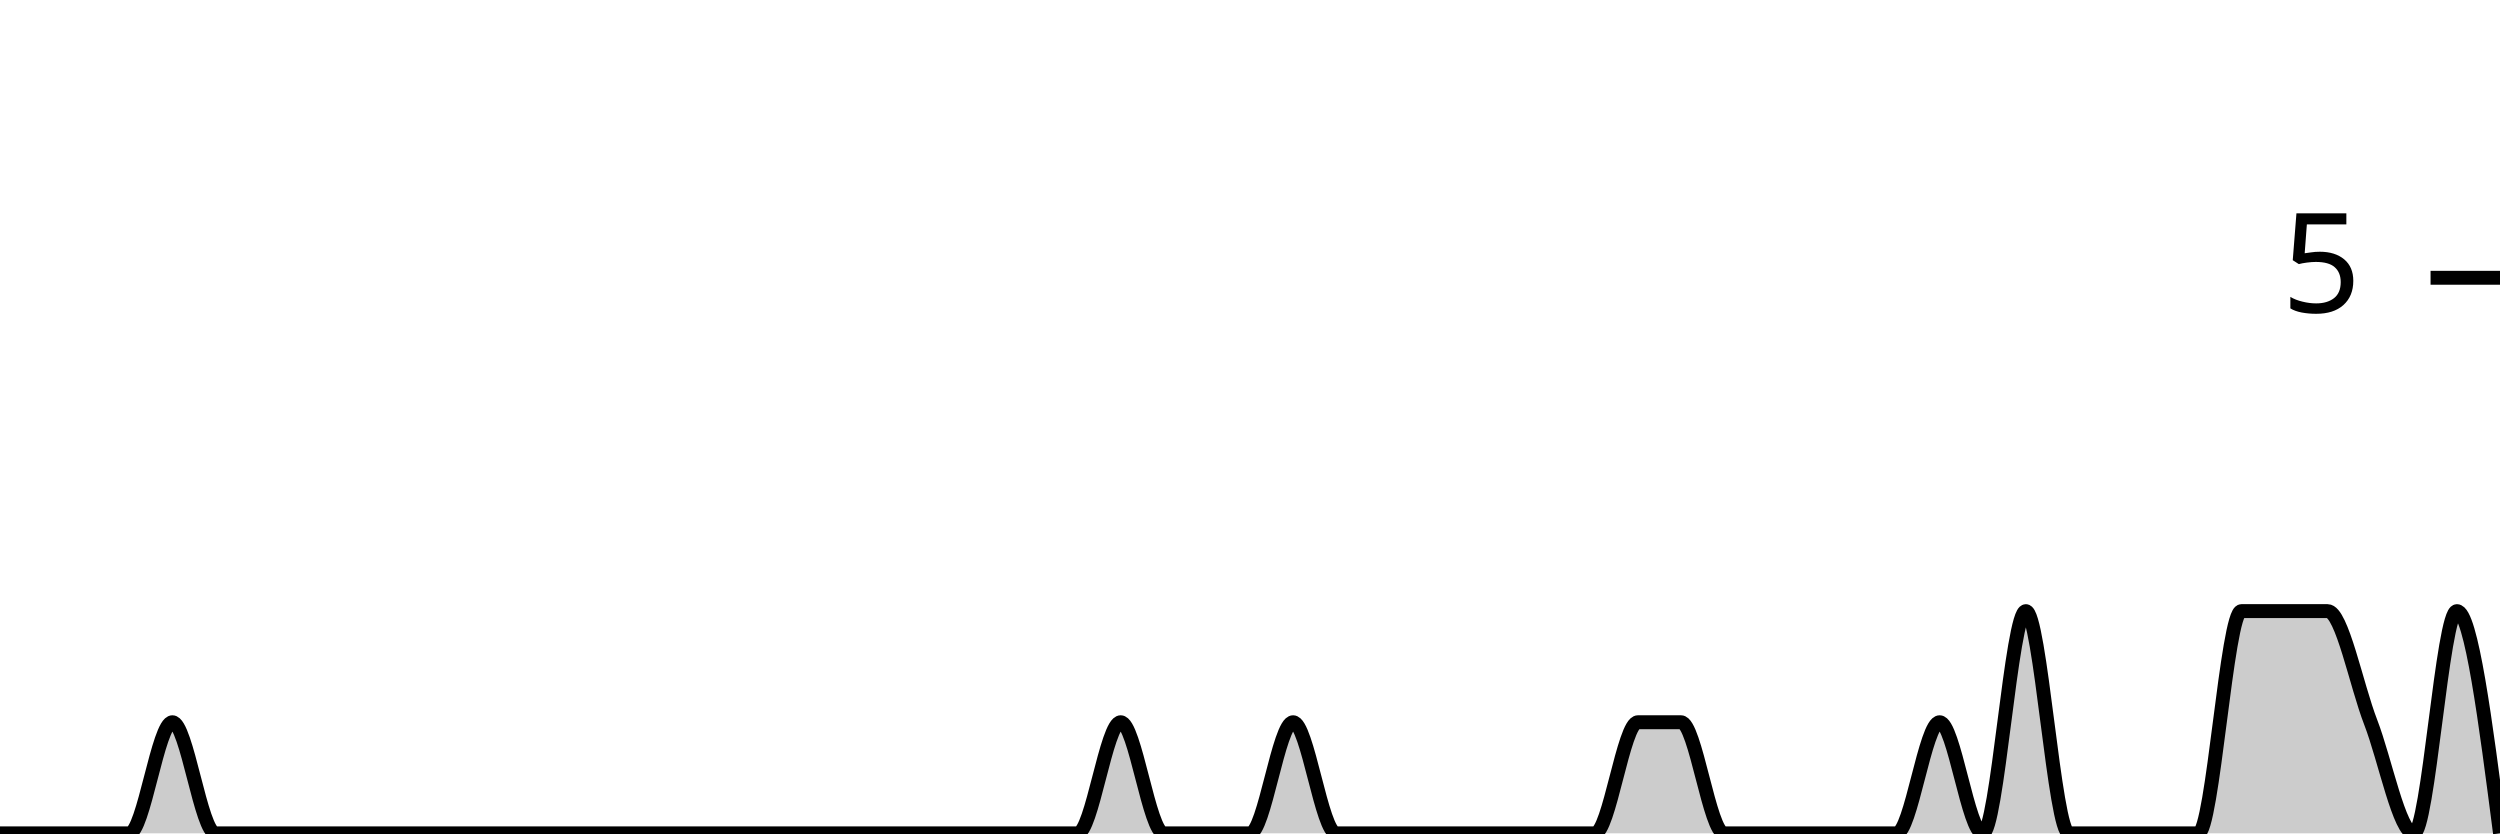
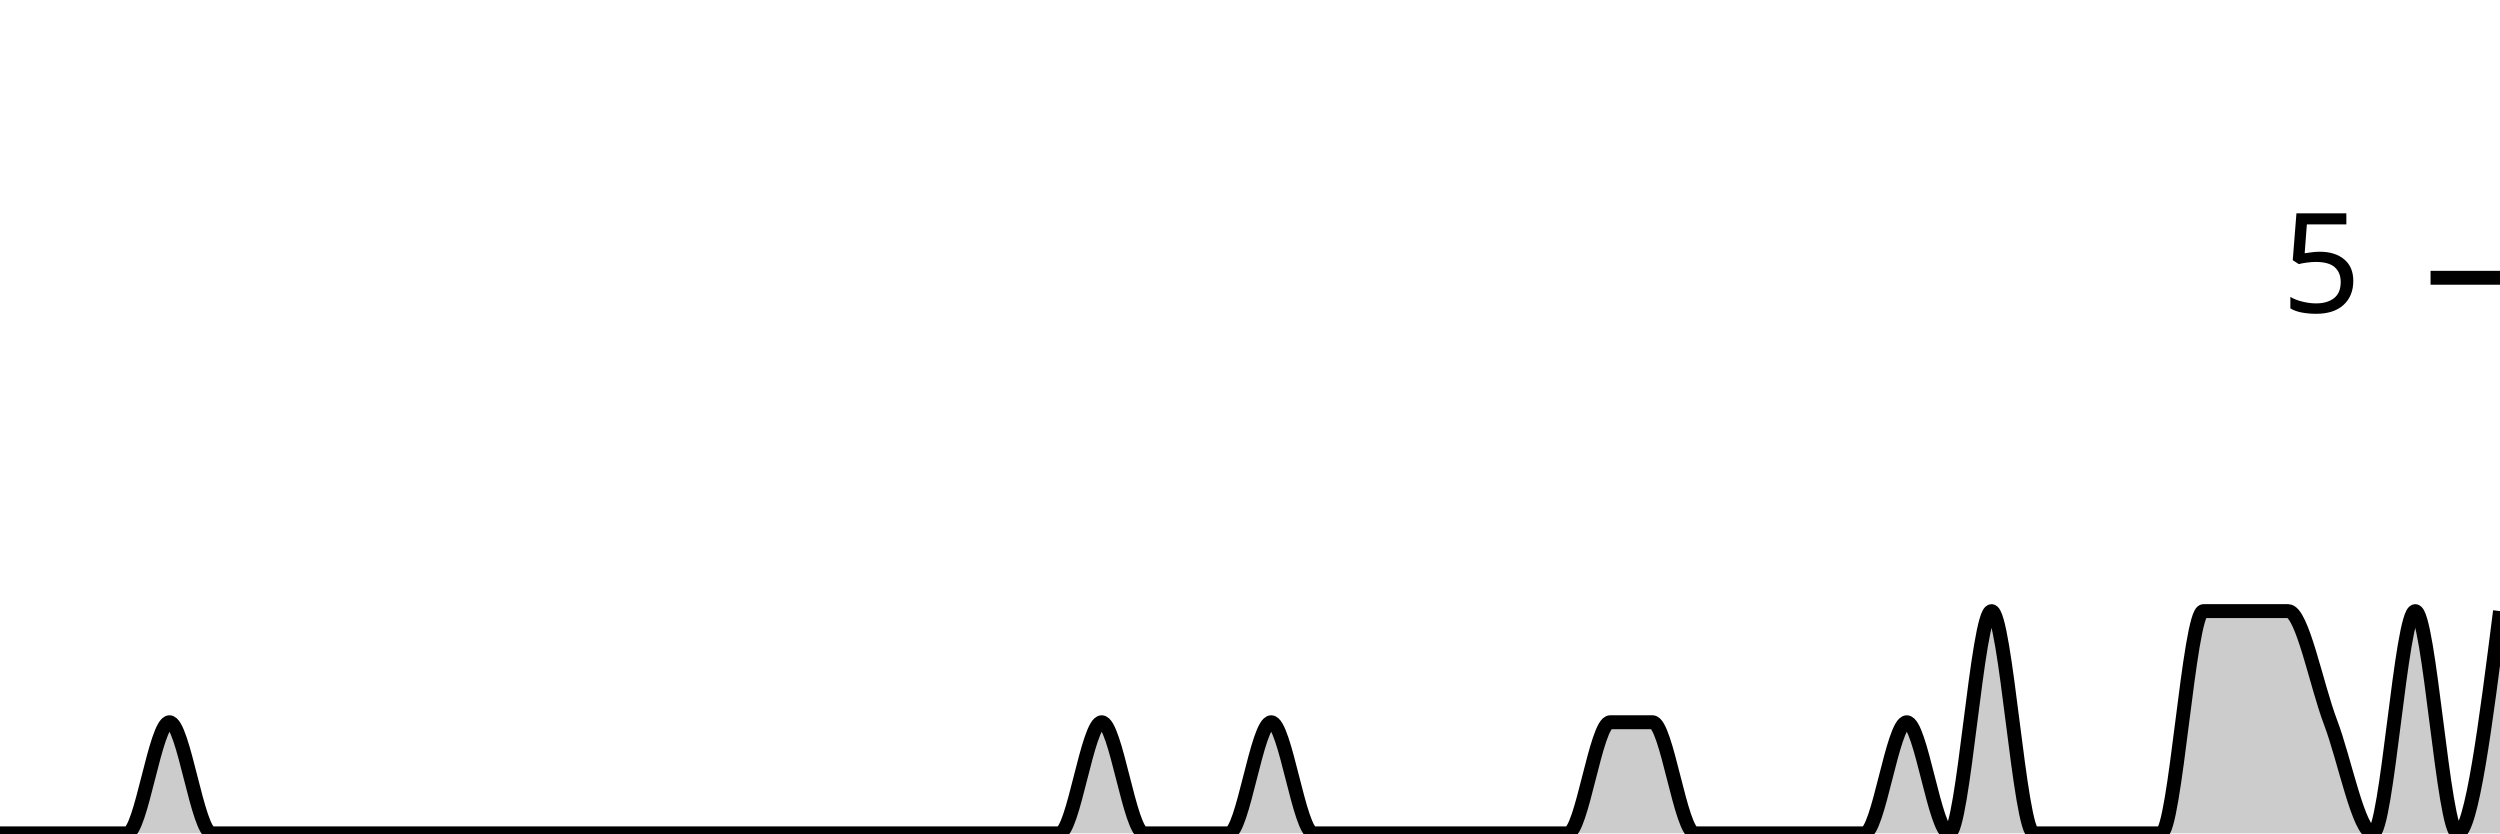
<svg xmlns="http://www.w3.org/2000/svg" viewBox="0 0 180 60">
  <g transform="translate(0,20)">
-     <path class="area" fill="rgba(0, 0, 0, 0.2)" d="M0,40C1.034,40,2.069,40,3.103,40C4.138,40,5.172,40,6.207,40C7.241,40,8.276,40,9.31,40C10.345,40,11.379,32,12.414,32C13.448,32,14.483,40,15.517,40C16.552,40,17.586,40,18.621,40C19.655,40,20.69,40,21.724,40C22.759,40,23.793,40,24.828,40C25.862,40,26.897,40,27.931,40C28.966,40,30,40,31.034,40C32.069,40,33.103,40,34.138,40C35.172,40,36.207,40,37.241,40C38.276,40,39.31,40,40.345,40C41.379,40,42.414,40,43.448,40C44.483,40,45.517,40,46.552,40C47.586,40,48.621,40,49.655,40C50.69,40,51.724,40,52.759,40C53.793,40,54.828,40,55.862,40C56.897,40,57.931,40,58.966,40C60,40,61.034,40,62.069,40C63.103,40,64.138,40,65.172,40C66.207,40,67.241,40,68.276,40C69.31,40,70.345,40,71.379,40C72.414,40,73.448,40,74.483,40C75.517,40,76.552,40,77.586,40C78.621,40,79.655,32,80.69,32C81.724,32,82.759,40,83.793,40C84.828,40,85.862,40,86.897,40C87.931,40,88.966,40,90,40C91.034,40,92.069,32,93.103,32C94.138,32,95.172,40,96.207,40C97.241,40,98.276,40,99.31,40C100.345,40,101.379,40,102.414,40C103.448,40,104.483,40,105.517,40C106.552,40,107.586,40,108.621,40C109.655,40,110.69,40,111.724,40C112.759,40,113.793,40,114.828,40C115.862,40,116.897,32,117.931,32C118.966,32,120,32,121.034,32C122.069,32,123.103,40,124.138,40C125.172,40,126.207,40,127.241,40C128.276,40,129.31,40,130.345,40C131.379,40,132.414,40,133.448,40C134.483,40,135.517,40,136.552,40C137.586,40,138.621,32,139.655,32C140.69,32,141.724,40,142.759,40C143.793,40,144.828,24,145.862,24C146.897,24,147.931,40,148.966,40C150,40,151.034,40,152.069,40C153.103,40,154.138,40,155.172,40C156.207,40,157.241,40,158.276,40C159.31,40,160.345,24,161.379,24C162.414,24,163.448,24,164.483,24C165.517,24,166.552,24,167.586,24C168.621,24,169.655,29.333,170.69,32C171.724,34.667,172.759,40,173.793,40C174.828,40,175.862,24,176.897,24C177.931,24,178.966,32,180,40L180,40C178.966,40,177.931,40,176.897,40C175.862,40,174.828,40,173.793,40C172.759,40,171.724,40,170.69,40C169.655,40,168.621,40,167.586,40C166.552,40,165.517,40,164.483,40C163.448,40,162.414,40,161.379,40C160.345,40,159.31,40,158.276,40C157.241,40,156.207,40,155.172,40C154.138,40,153.103,40,152.069,40C151.034,40,150,40,148.966,40C147.931,40,146.897,40,145.862,40C144.828,40,143.793,40,142.759,40C141.724,40,140.69,40,139.655,40C138.621,40,137.586,40,136.552,40C135.517,40,134.483,40,133.448,40C132.414,40,131.379,40,130.345,40C129.31,40,128.276,40,127.241,40C126.207,40,125.172,40,124.138,40C123.103,40,122.069,40,121.034,40C120,40,118.966,40,117.931,40C116.897,40,115.862,40,114.828,40C113.793,40,112.759,40,111.724,40C110.69,40,109.655,40,108.621,40C107.586,40,106.552,40,105.517,40C104.483,40,103.448,40,102.414,40C101.379,40,100.345,40,99.31,40C98.276,40,97.241,40,96.207,40C95.172,40,94.138,40,93.103,40C92.069,40,91.034,40,90,40C88.966,40,87.931,40,86.897,40C85.862,40,84.828,40,83.793,40C82.759,40,81.724,40,80.69,40C79.655,40,78.621,40,77.586,40C76.552,40,75.517,40,74.483,40C73.448,40,72.414,40,71.379,40C70.345,40,69.31,40,68.276,40C67.241,40,66.207,40,65.172,40C64.138,40,63.103,40,62.069,40C61.034,40,60,40,58.966,40C57.931,40,56.897,40,55.862,40C54.828,40,53.793,40,52.759,40C51.724,40,50.69,40,49.655,40C48.621,40,47.586,40,46.552,40C45.517,40,44.483,40,43.448,40C42.414,40,41.379,40,40.345,40C39.31,40,38.276,40,37.241,40C36.207,40,35.172,40,34.138,40C33.103,40,32.069,40,31.034,40C30,40,28.966,40,27.931,40C26.897,40,25.862,40,24.828,40C23.793,40,22.759,40,21.724,40C20.69,40,19.655,40,18.621,40C17.586,40,16.552,40,15.517,40C14.483,40,13.448,40,12.414,40C11.379,40,10.345,40,9.31,40C8.276,40,7.241,40,6.207,40C5.172,40,4.138,40,3.103,40C2.069,40,1.034,40,0,40Z" />
-     <path class="line" stroke="black" fill="none" d="M0,40C1.034,40,2.069,40,3.103,40C4.138,40,5.172,40,6.207,40C7.241,40,8.276,40,9.31,40C10.345,40,11.379,32,12.414,32C13.448,32,14.483,40,15.517,40C16.552,40,17.586,40,18.621,40C19.655,40,20.69,40,21.724,40C22.759,40,23.793,40,24.828,40C25.862,40,26.897,40,27.931,40C28.966,40,30,40,31.034,40C32.069,40,33.103,40,34.138,40C35.172,40,36.207,40,37.241,40C38.276,40,39.31,40,40.345,40C41.379,40,42.414,40,43.448,40C44.483,40,45.517,40,46.552,40C47.586,40,48.621,40,49.655,40C50.69,40,51.724,40,52.759,40C53.793,40,54.828,40,55.862,40C56.897,40,57.931,40,58.966,40C60,40,61.034,40,62.069,40C63.103,40,64.138,40,65.172,40C66.207,40,67.241,40,68.276,40C69.31,40,70.345,40,71.379,40C72.414,40,73.448,40,74.483,40C75.517,40,76.552,40,77.586,40C78.621,40,79.655,32,80.69,32C81.724,32,82.759,40,83.793,40C84.828,40,85.862,40,86.897,40C87.931,40,88.966,40,90,40C91.034,40,92.069,32,93.103,32C94.138,32,95.172,40,96.207,40C97.241,40,98.276,40,99.31,40C100.345,40,101.379,40,102.414,40C103.448,40,104.483,40,105.517,40C106.552,40,107.586,40,108.621,40C109.655,40,110.69,40,111.724,40C112.759,40,113.793,40,114.828,40C115.862,40,116.897,32,117.931,32C118.966,32,120,32,121.034,32C122.069,32,123.103,40,124.138,40C125.172,40,126.207,40,127.241,40C128.276,40,129.31,40,130.345,40C131.379,40,132.414,40,133.448,40C134.483,40,135.517,40,136.552,40C137.586,40,138.621,32,139.655,32C140.69,32,141.724,40,142.759,40C143.793,40,144.828,24,145.862,24C146.897,24,147.931,40,148.966,40C150,40,151.034,40,152.069,40C153.103,40,154.138,40,155.172,40C156.207,40,157.241,40,158.276,40C159.31,40,160.345,24,161.379,24C162.414,24,163.448,24,164.483,24C165.517,24,166.552,24,167.586,24C168.621,24,169.655,29.333,170.69,32C171.724,34.667,172.759,40,173.793,40C174.828,40,175.862,24,176.897,24C177.931,24,178.966,32,180,40" />
+     <path class="area" fill="rgba(0, 0, 0, 0.2)" d="M0,40C1.017,40,2.034,40,3.051,40C4.068,40,5.085,40,6.102,40C7.119,40,8.136,40,9.153,40C10.169,40,11.186,32,12.203,32C13.22,32,14.237,40,15.254,40C16.271,40,17.288,40,18.305,40C19.322,40,20.339,40,21.356,40C22.373,40,23.39,40,24.407,40C25.424,40,26.441,40,27.458,40C28.475,40,29.492,40,30.508,40C31.525,40,32.542,40,33.559,40C34.576,40,35.593,40,36.61,40C37.627,40,38.644,40,39.661,40C40.678,40,41.695,40,42.712,40C43.729,40,44.746,40,45.763,40C46.78,40,47.797,40,48.814,40C49.831,40,50.847,40,51.864,40C52.881,40,53.898,40,54.915,40C55.932,40,56.949,40,57.966,40C58.983,40,60,40,61.017,40C62.034,40,63.051,40,64.068,40C65.085,40,66.102,40,67.119,40C68.136,40,69.153,40,70.169,40C71.186,40,72.203,40,73.22,40C74.237,40,75.254,40,76.271,40C77.288,40,78.305,32,79.322,32C80.339,32,81.356,40,82.373,40C83.39,40,84.407,40,85.424,40C86.441,40,87.458,40,88.475,40C89.492,40,90.508,32,91.525,32C92.542,32,93.559,40,94.576,40C95.593,40,96.61,40,97.627,40C98.644,40,99.661,40,100.678,40C101.695,40,102.712,40,103.729,40C104.746,40,105.763,40,106.78,40C107.797,40,108.814,40,109.831,40C110.847,40,111.864,40,112.881,40C113.898,40,114.915,32,115.932,32C116.949,32,117.966,32,118.983,32C120,32,121.017,40,122.034,40C123.051,40,124.068,40,125.085,40C126.102,40,127.119,40,128.136,40C129.153,40,130.169,40,131.186,40C132.203,40,133.22,40,134.237,40C135.254,40,136.271,32,137.288,32C138.305,32,139.322,40,140.339,40C141.356,40,142.373,24,143.39,24C144.407,24,145.424,40,146.441,40C147.458,40,148.475,40,149.492,40C150.508,40,151.525,40,152.542,40C153.559,40,154.576,40,155.593,40C156.61,40,157.627,24,158.644,24C159.661,24,160.678,24,161.695,24C162.712,24,163.729,24,164.746,24C165.763,24,166.78,29.333,167.797,32C168.814,34.667,169.831,40,170.847,40C171.864,40,172.881,24,173.898,24C174.915,24,175.932,40,176.949,40C177.966,40,178.983,32,180,24L180,40C178.983,40,177.966,40,176.949,40C175.932,40,174.915,40,173.898,40C172.881,40,171.864,40,170.847,40C169.831,40,168.814,40,167.797,40C166.78,40,165.763,40,164.746,40C163.729,40,162.712,40,161.695,40C160.678,40,159.661,40,158.644,40C157.627,40,156.61,40,155.593,40C154.576,40,153.559,40,152.542,40C151.525,40,150.508,40,149.492,40C148.475,40,147.458,40,146.441,40C145.424,40,144.407,40,143.39,40C142.373,40,141.356,40,140.339,40C139.322,40,138.305,40,137.288,40C136.271,40,135.254,40,134.237,40C133.22,40,132.203,40,131.186,40C130.169,40,129.153,40,128.136,40C127.119,40,126.102,40,125.085,40C124.068,40,123.051,40,122.034,40C121.017,40,120,40,118.983,40C117.966,40,116.949,40,115.932,40C114.915,40,113.898,40,112.881,40C111.864,40,110.847,40,109.831,40C108.814,40,107.797,40,106.78,40C105.763,40,104.746,40,103.729,40C102.712,40,101.695,40,100.678,40C99.661,40,98.644,40,97.627,40C96.61,40,95.593,40,94.576,40C93.559,40,92.542,40,91.525,40C90.508,40,89.492,40,88.475,40C87.458,40,86.441,40,85.424,40C84.407,40,83.39,40,82.373,40C81.356,40,80.339,40,79.322,40C78.305,40,77.288,40,76.271,40C75.254,40,74.237,40,73.22,40C72.203,40,71.186,40,70.169,40C69.153,40,68.136,40,67.119,40C66.102,40,65.085,40,64.068,40C63.051,40,62.034,40,61.017,40C60,40,58.983,40,57.966,40C56.949,40,55.932,40,54.915,40C53.898,40,52.881,40,51.864,40C50.847,40,49.831,40,48.814,40C47.797,40,46.78,40,45.763,40C44.746,40,43.729,40,42.712,40C41.695,40,40.678,40,39.661,40C38.644,40,37.627,40,36.61,40C35.593,40,34.576,40,33.559,40C32.542,40,31.525,40,30.508,40C29.492,40,28.475,40,27.458,40C26.441,40,25.424,40,24.407,40C23.39,40,22.373,40,21.356,40C20.339,40,19.322,40,18.305,40C17.288,40,16.271,40,15.254,40C14.237,40,13.22,40,12.203,40C11.186,40,10.169,40,9.153,40C8.136,40,7.119,40,6.102,40C5.085,40,4.068,40,3.051,40C2.034,40,1.017,40,0,40Z" />
+     <path class="line" stroke="black" fill="none" d="M0,40C1.017,40,2.034,40,3.051,40C4.068,40,5.085,40,6.102,40C7.119,40,8.136,40,9.153,40C10.169,40,11.186,32,12.203,32C13.22,32,14.237,40,15.254,40C16.271,40,17.288,40,18.305,40C19.322,40,20.339,40,21.356,40C22.373,40,23.39,40,24.407,40C25.424,40,26.441,40,27.458,40C28.475,40,29.492,40,30.508,40C31.525,40,32.542,40,33.559,40C34.576,40,35.593,40,36.61,40C37.627,40,38.644,40,39.661,40C40.678,40,41.695,40,42.712,40C43.729,40,44.746,40,45.763,40C46.78,40,47.797,40,48.814,40C49.831,40,50.847,40,51.864,40C52.881,40,53.898,40,54.915,40C55.932,40,56.949,40,57.966,40C58.983,40,60,40,61.017,40C62.034,40,63.051,40,64.068,40C65.085,40,66.102,40,67.119,40C68.136,40,69.153,40,70.169,40C71.186,40,72.203,40,73.22,40C74.237,40,75.254,40,76.271,40C77.288,40,78.305,32,79.322,32C80.339,32,81.356,40,82.373,40C83.39,40,84.407,40,85.424,40C86.441,40,87.458,40,88.475,40C89.492,40,90.508,32,91.525,32C92.542,32,93.559,40,94.576,40C95.593,40,96.61,40,97.627,40C98.644,40,99.661,40,100.678,40C101.695,40,102.712,40,103.729,40C104.746,40,105.763,40,106.78,40C107.797,40,108.814,40,109.831,40C110.847,40,111.864,40,112.881,40C113.898,40,114.915,32,115.932,32C116.949,32,117.966,32,118.983,32C120,32,121.017,40,122.034,40C123.051,40,124.068,40,125.085,40C126.102,40,127.119,40,128.136,40C129.153,40,130.169,40,131.186,40C132.203,40,133.22,40,134.237,40C135.254,40,136.271,32,137.288,32C138.305,32,139.322,40,140.339,40C141.356,40,142.373,24,143.39,24C144.407,24,145.424,40,146.441,40C147.458,40,148.475,40,149.492,40C150.508,40,151.525,40,152.542,40C153.559,40,154.576,40,155.593,40C156.61,40,157.627,24,158.644,24C159.661,24,160.678,24,161.695,24C162.712,24,163.729,24,164.746,24C165.763,24,166.78,29.333,167.797,32C168.814,34.667,169.831,40,170.847,40C171.864,40,172.881,24,173.898,24C174.915,24,175.932,40,176.949,40C177.966,40,178.983,32,180,24" />
    <path class="axis-ceiling" stroke-width="1" stroke="black" fill="none" d="M175,0L180,0" />
    <text class="axis-ceiling-label" font-family="sans-serif" text-anchor="end" font-size="10px" x="170" y="2.5">5</text>
  </g>
</svg>
